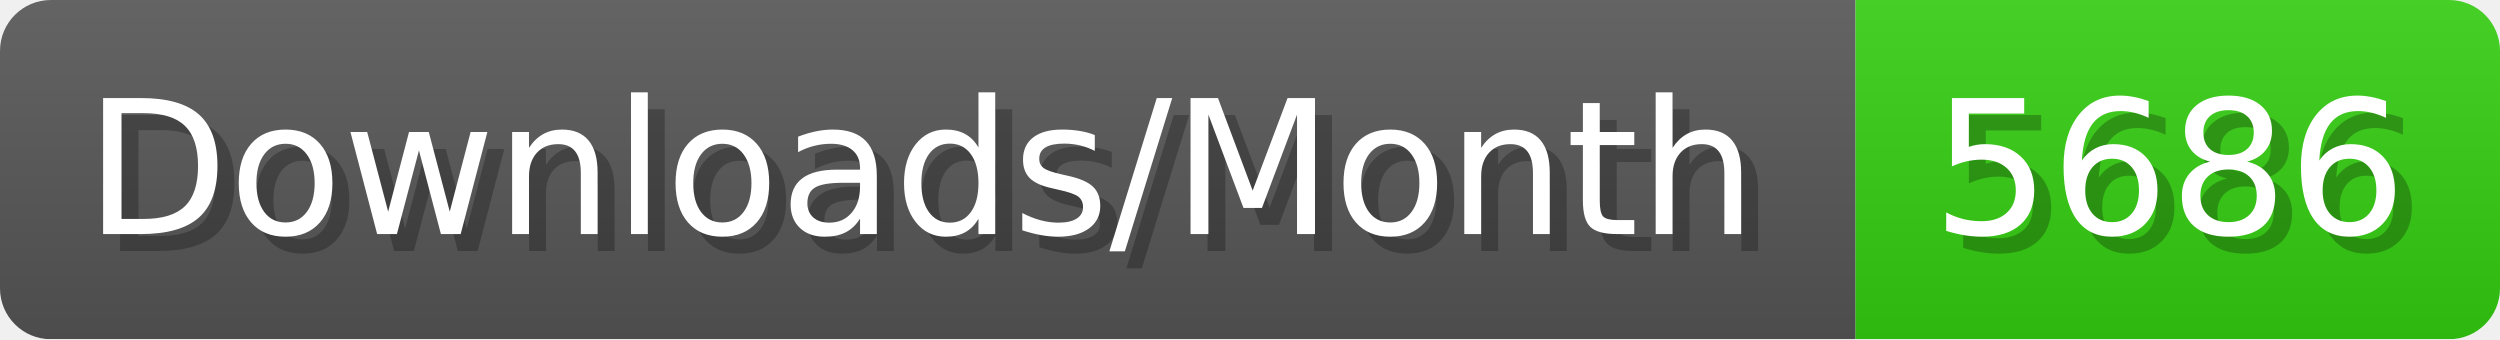
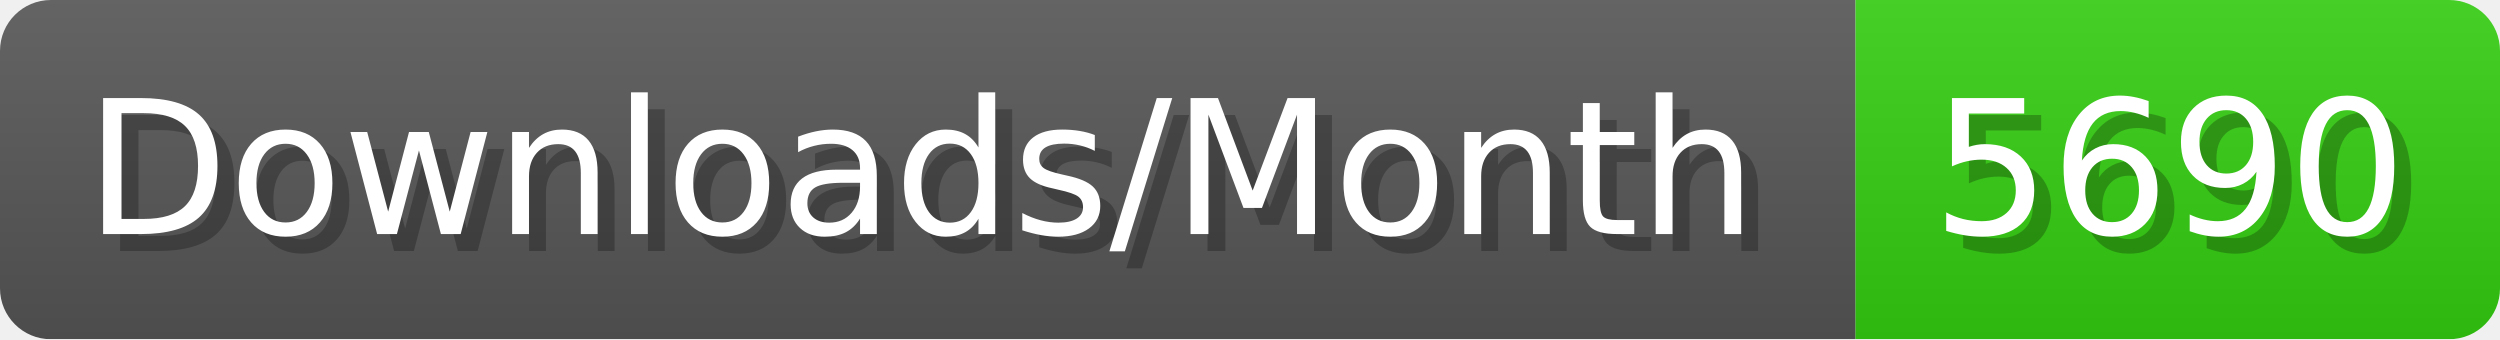
- <svg xmlns="http://www.w3.org/2000/svg" width="147.4" height="20" viewBox="0 0 1474 200" role="img" aria-label="Downloads/Month: 5686">
+ <svg xmlns="http://www.w3.org/2000/svg" width="147.4" height="20" viewBox="0 0 1474 200" role="img" aria-label="Downloads/Month: 5690">
  <linearGradient id="YlXUI" x2="0" y2="100%">
    <stop offset="0" stop-opacity=".1" stop-color="#EEE" />
    <stop offset="1" stop-opacity=".1" />
  </linearGradient>
  <mask id="JHhop">
    <rect width="1474" height="200" rx="30" fill="#FFF" />
  </mask>
  <g mask="url(#JHhop)">
    <rect width="1094" height="200" fill="#555" />
    <rect width="380" height="200" fill="#3C1" x="1094" />
    <rect width="1474" height="200" fill="url(#YlXUI)" />
  </g>
  <g aria-hidden="true" fill="#fff" text-anchor="start" font-family="Verdana,DejaVu Sans,sans-serif" font-size="110">
    <text x="60" y="148" textLength="994" fill="#000" opacity="0.25">Downloads/Month</text>
    <text x="50" y="138" textLength="994">Downloads/Month</text>
-     <text x="1149" y="148" textLength="280" fill="#000" opacity="0.25">5686</text>
-     <text x="1139" y="138" textLength="280">5686</text>
+     <text x="1149" y="148" textLength="280" fill="#000" opacity="0.25">5690</text>
+     <text x="1139" y="138" textLength="280">5690</text>
  </g>
</svg>
